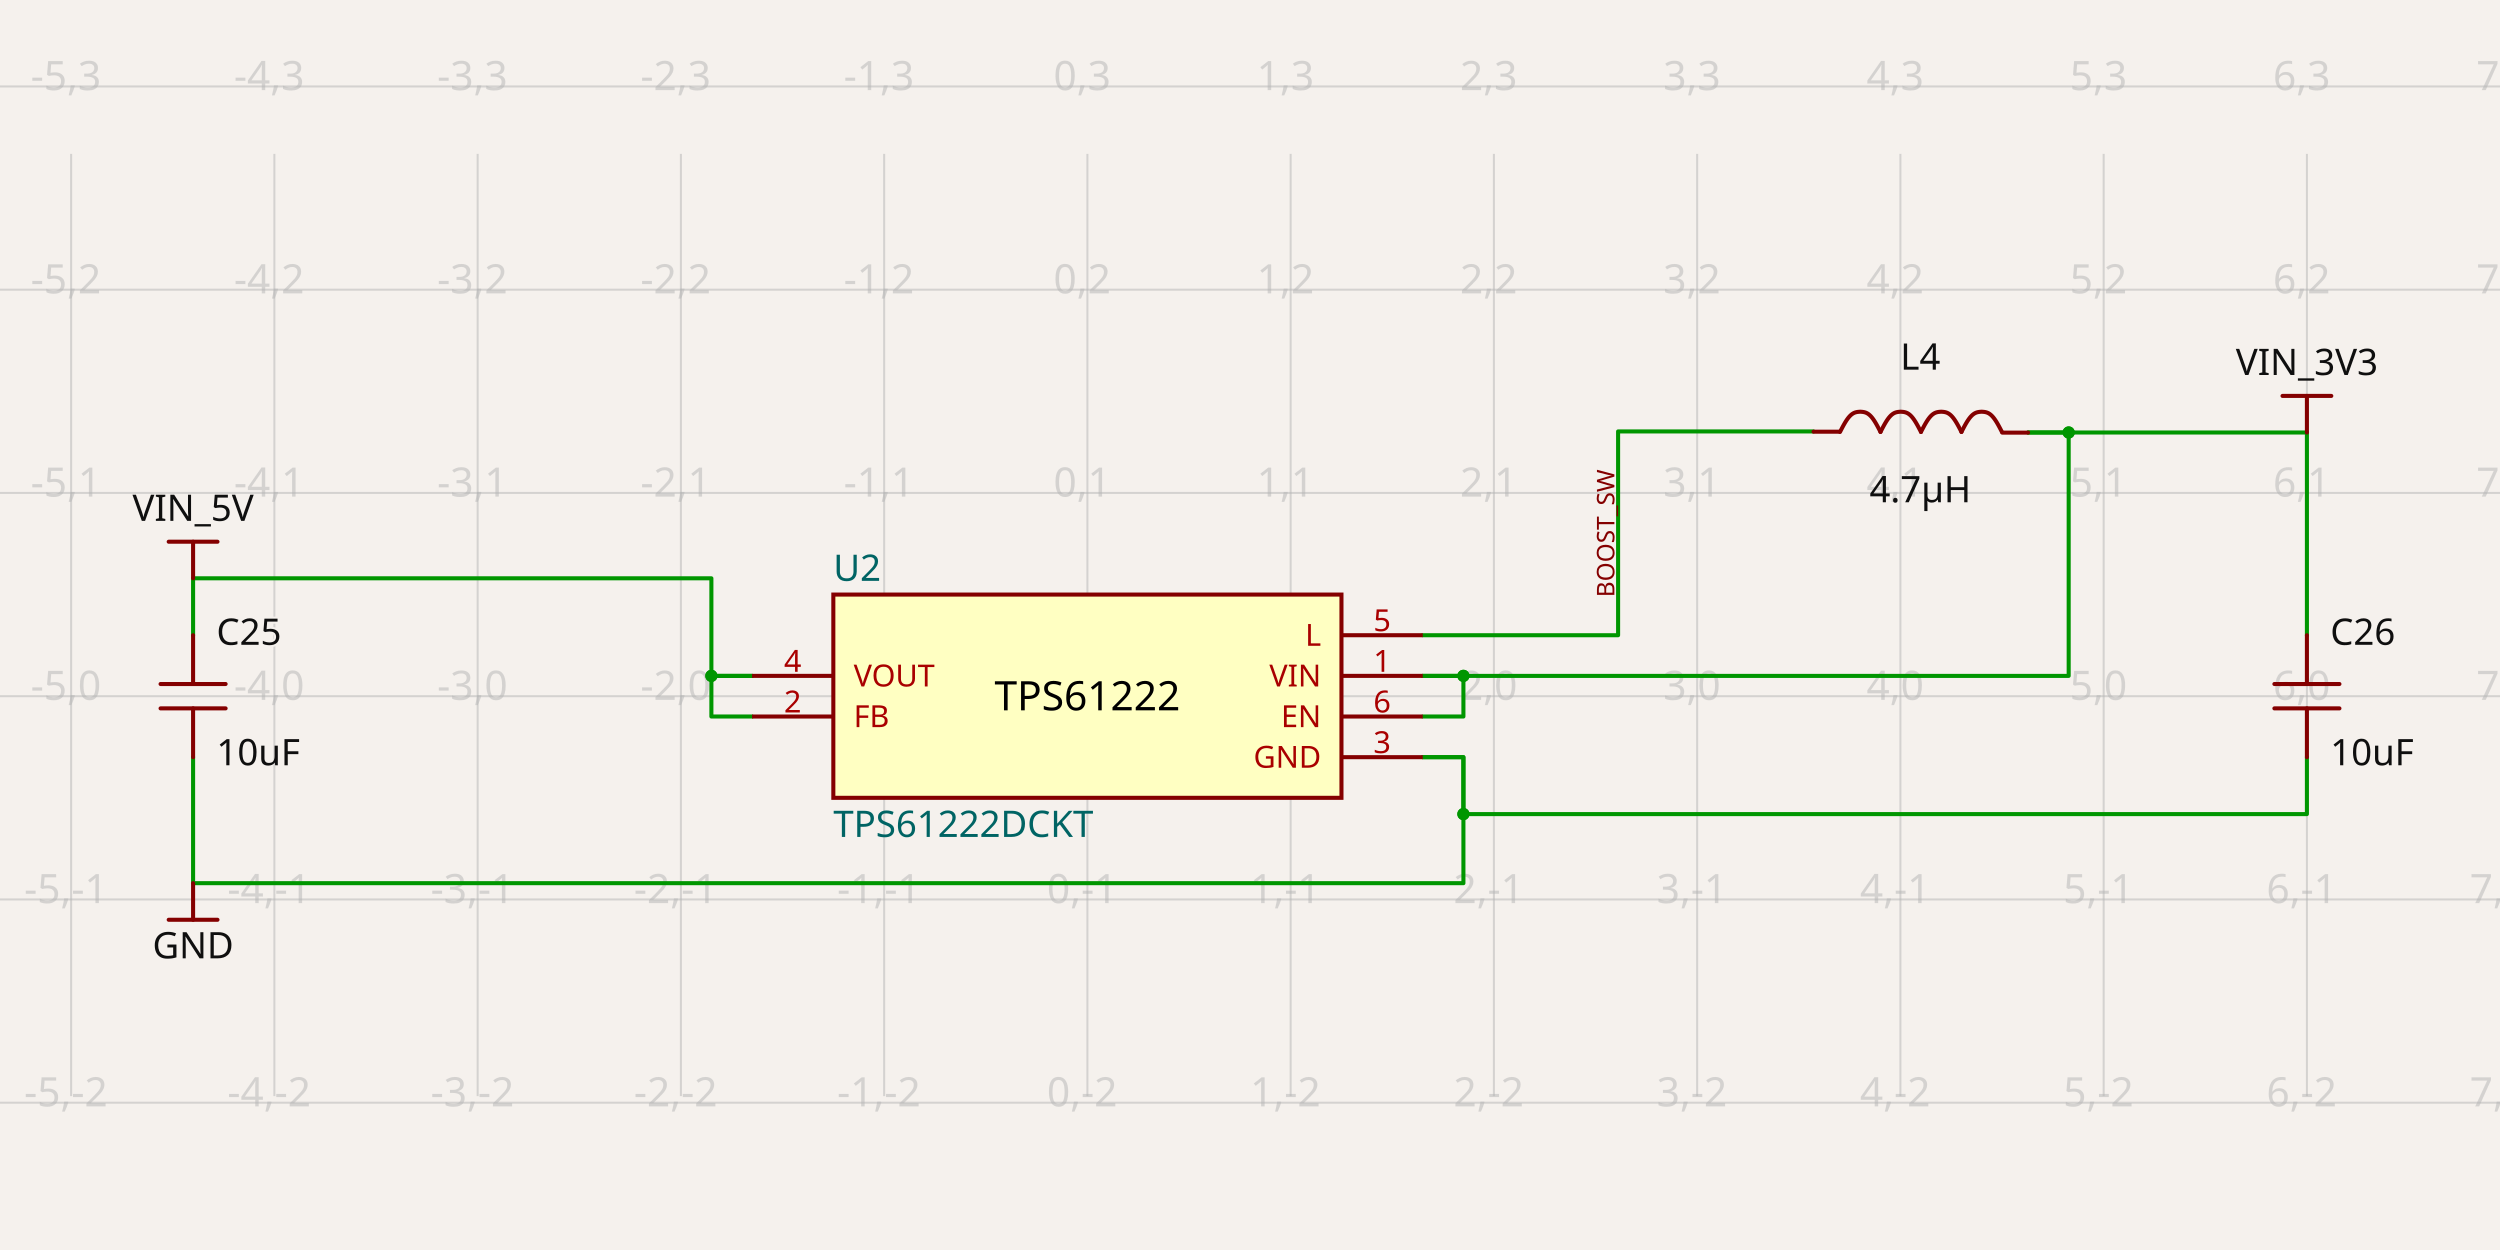
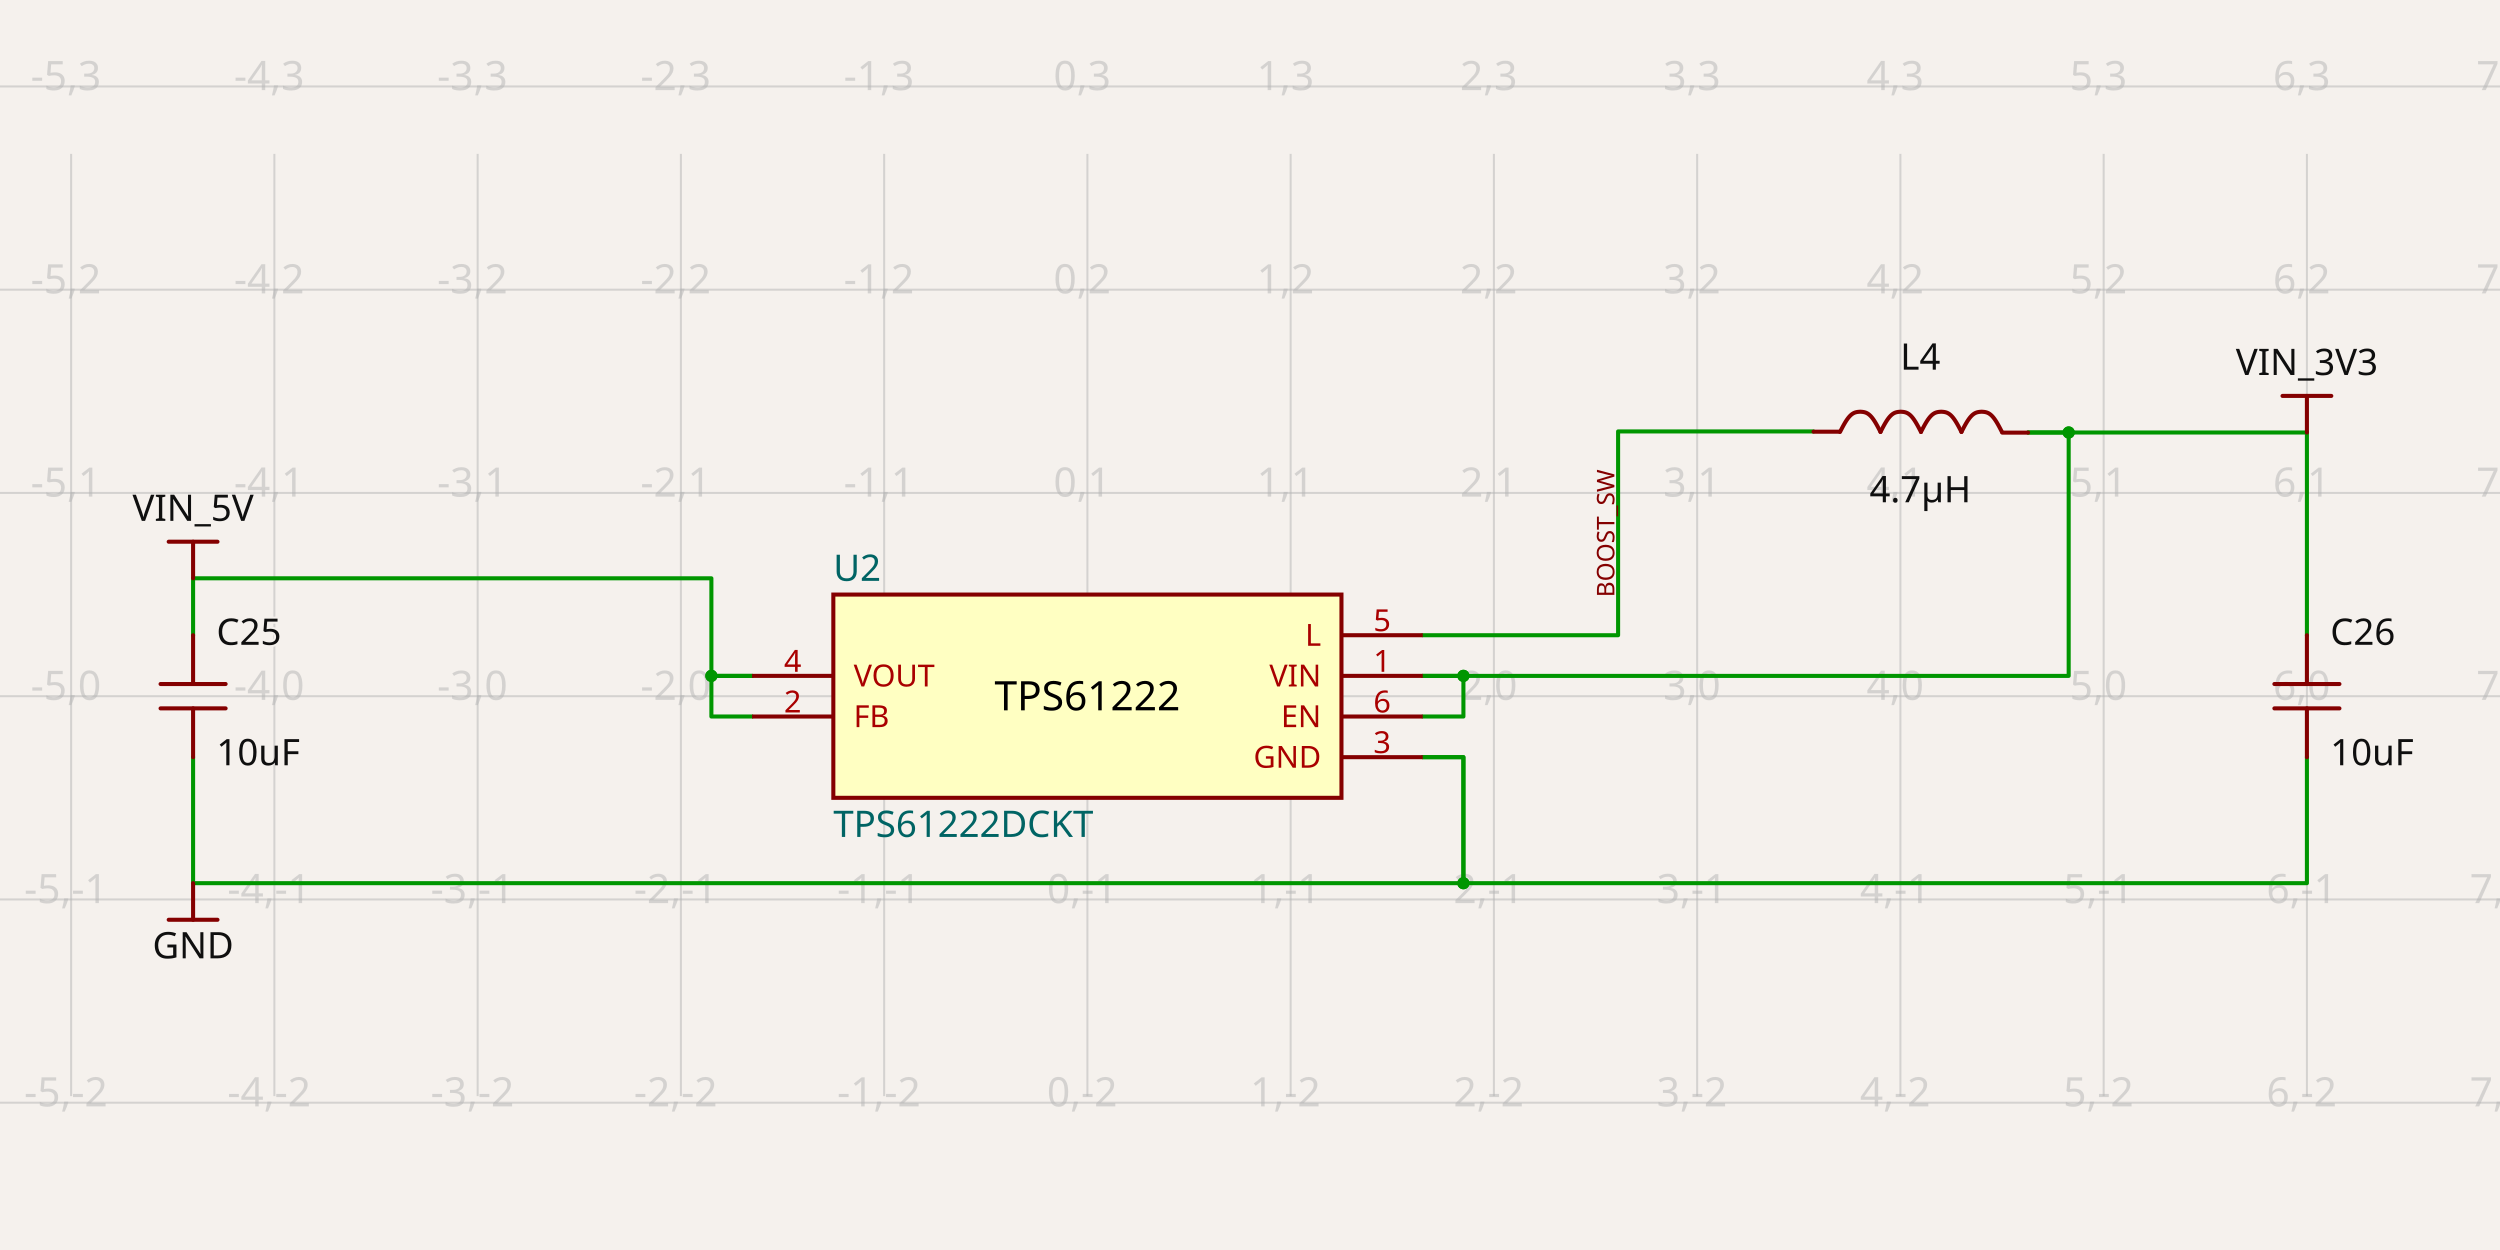
- <svg xmlns="http://www.w3.org/2000/svg" class="tscircuit-schematic" width="1200" height="600" style="background-color: rgb(245, 241, 237)" data-real-to-screen-transform="matrix(97.5609756098,0,0,-97.5609756098,521.9512195122,334.1744121951)" data-software-used-string="@tscircuit/core@0.0.1741">
+ <svg xmlns="http://www.w3.org/2000/svg" class="tscircuit-schematic" width="1200" height="600" style="background-color: rgb(245, 241, 237)" data-real-to-screen-transform="matrix(97.5609756098,0,0,-97.5609756098,521.9512195122,334.1744121951)" data-software-used-string="@tscircuit/core@0.0.1769">
  <style>
              .boundary { fill: rgb(245, 241, 237); }
              .schematic-boundary { fill: none; stroke: #fff; }
              .component { fill: none; stroke: rgb(132, 0, 0); }
              .chip { fill: rgb(255, 255, 194); stroke: rgb(132, 0, 0); }
              .component-pin { fill: none; stroke: rgb(132, 0, 0); }
              .text { font-family: sans-serif; fill: rgb(0, 150, 0); }
              .pin-number { fill: rgb(169, 0, 0); }
              .port-label { fill: rgb(0, 100, 100); }
              .component-name { fill: rgb(0, 100, 100); }
              
            </style>
  <rect class="boundary" x="0" y="0" width="1200" height="600" />
  <g class="grid sch-grid">
    <line x1="-63.415" y1="526.148" x2="-63.415" y2="73.852" stroke="rgb(181, 181, 181)" stroke-width="0.976" stroke-opacity="0.5" />
    <line x1="34.146" y1="526.148" x2="34.146" y2="73.852" stroke="rgb(181, 181, 181)" stroke-width="0.976" stroke-opacity="0.5" />
    <line x1="131.707" y1="526.148" x2="131.707" y2="73.852" stroke="rgb(181, 181, 181)" stroke-width="0.976" stroke-opacity="0.5" />
    <line x1="229.268" y1="526.148" x2="229.268" y2="73.852" stroke="rgb(181, 181, 181)" stroke-width="0.976" stroke-opacity="0.5" />
    <line x1="326.829" y1="526.148" x2="326.829" y2="73.852" stroke="rgb(181, 181, 181)" stroke-width="0.976" stroke-opacity="0.5" />
    <line x1="424.39" y1="526.148" x2="424.39" y2="73.852" stroke="rgb(181, 181, 181)" stroke-width="0.976" stroke-opacity="0.5" />
    <line x1="521.951" y1="526.148" x2="521.951" y2="73.852" stroke="rgb(181, 181, 181)" stroke-width="0.976" stroke-opacity="0.5" />
    <line x1="619.512" y1="526.148" x2="619.512" y2="73.852" stroke="rgb(181, 181, 181)" stroke-width="0.976" stroke-opacity="0.5" />
    <line x1="717.073" y1="526.148" x2="717.073" y2="73.852" stroke="rgb(181, 181, 181)" stroke-width="0.976" stroke-opacity="0.5" />
    <line x1="814.634" y1="526.148" x2="814.634" y2="73.852" stroke="rgb(181, 181, 181)" stroke-width="0.976" stroke-opacity="0.5" />
    <line x1="912.195" y1="526.148" x2="912.195" y2="73.852" stroke="rgb(181, 181, 181)" stroke-width="0.976" stroke-opacity="0.5" />
    <line x1="1009.756" y1="526.148" x2="1009.756" y2="73.852" stroke="rgb(181, 181, 181)" stroke-width="0.976" stroke-opacity="0.5" />
    <line x1="1107.317" y1="526.148" x2="1107.317" y2="73.852" stroke="rgb(181, 181, 181)" stroke-width="0.976" stroke-opacity="0.5" />
    <line x1="1204.878" y1="526.148" x2="1204.878" y2="73.852" stroke="rgb(181, 181, 181)" stroke-width="0.976" stroke-opacity="0.5" />
    <line x1="-2.2998847271082923e-10" y1="529.296" x2="1200" y2="529.296" stroke="rgb(181, 181, 181)" stroke-width="0.976" stroke-opacity="0.5" />
    <line x1="-2.2998847271082923e-10" y1="431.735" x2="1200" y2="431.735" stroke="rgb(181, 181, 181)" stroke-width="0.976" stroke-opacity="0.5" />
    <line x1="-2.2998847271082923e-10" y1="334.174" x2="1200" y2="334.174" stroke="rgb(181, 181, 181)" stroke-width="0.976" stroke-opacity="0.5" />
    <line x1="-2.2998847271082923e-10" y1="236.613" x2="1200" y2="236.613" stroke="rgb(181, 181, 181)" stroke-width="0.976" stroke-opacity="0.5" />
    <line x1="-2.2998847271082923e-10" y1="139.052" x2="1200" y2="139.052" stroke="rgb(181, 181, 181)" stroke-width="0.976" stroke-opacity="0.5" />
    <line x1="-2.2998847271082923e-10" y1="41.491" x2="1200" y2="41.491" stroke="rgb(181, 181, 181)" stroke-width="0.976" stroke-opacity="0.5" />
    <text x="-65.915" y="524.296" fill="rgb(181, 181, 181)" font-size="19.512" fill-opacity="0.5" text-anchor="middle" dominant-baseline="middle" font-family="sans-serif">-6,-2</text>
    <text x="-65.915" y="426.735" fill="rgb(181, 181, 181)" font-size="19.512" fill-opacity="0.5" text-anchor="middle" dominant-baseline="middle" font-family="sans-serif">-6,-1</text>
    <text x="-65.915" y="329.174" fill="rgb(181, 181, 181)" font-size="19.512" fill-opacity="0.5" text-anchor="middle" dominant-baseline="middle" font-family="sans-serif">-6,0</text>
    <text x="-65.915" y="231.613" fill="rgb(181, 181, 181)" font-size="19.512" fill-opacity="0.5" text-anchor="middle" dominant-baseline="middle" font-family="sans-serif">-6,1</text>
    <text x="-65.915" y="134.052" fill="rgb(181, 181, 181)" font-size="19.512" fill-opacity="0.5" text-anchor="middle" dominant-baseline="middle" font-family="sans-serif">-6,2</text>
    <text x="-65.915" y="36.491" fill="rgb(181, 181, 181)" font-size="19.512" fill-opacity="0.5" text-anchor="middle" dominant-baseline="middle" font-family="sans-serif">-6,3</text>
    <text x="31.646" y="524.296" fill="rgb(181, 181, 181)" font-size="19.512" fill-opacity="0.5" text-anchor="middle" dominant-baseline="middle" font-family="sans-serif">-5,-2</text>
    <text x="31.646" y="426.735" fill="rgb(181, 181, 181)" font-size="19.512" fill-opacity="0.5" text-anchor="middle" dominant-baseline="middle" font-family="sans-serif">-5,-1</text>
    <text x="31.646" y="329.174" fill="rgb(181, 181, 181)" font-size="19.512" fill-opacity="0.5" text-anchor="middle" dominant-baseline="middle" font-family="sans-serif">-5,0</text>
    <text x="31.646" y="231.613" fill="rgb(181, 181, 181)" font-size="19.512" fill-opacity="0.5" text-anchor="middle" dominant-baseline="middle" font-family="sans-serif">-5,1</text>
    <text x="31.646" y="134.052" fill="rgb(181, 181, 181)" font-size="19.512" fill-opacity="0.5" text-anchor="middle" dominant-baseline="middle" font-family="sans-serif">-5,2</text>
    <text x="31.646" y="36.491" fill="rgb(181, 181, 181)" font-size="19.512" fill-opacity="0.5" text-anchor="middle" dominant-baseline="middle" font-family="sans-serif">-5,3</text>
    <text x="129.207" y="524.296" fill="rgb(181, 181, 181)" font-size="19.512" fill-opacity="0.5" text-anchor="middle" dominant-baseline="middle" font-family="sans-serif">-4,-2</text>
    <text x="129.207" y="426.735" fill="rgb(181, 181, 181)" font-size="19.512" fill-opacity="0.5" text-anchor="middle" dominant-baseline="middle" font-family="sans-serif">-4,-1</text>
    <text x="129.207" y="329.174" fill="rgb(181, 181, 181)" font-size="19.512" fill-opacity="0.5" text-anchor="middle" dominant-baseline="middle" font-family="sans-serif">-4,0</text>
    <text x="129.207" y="231.613" fill="rgb(181, 181, 181)" font-size="19.512" fill-opacity="0.5" text-anchor="middle" dominant-baseline="middle" font-family="sans-serif">-4,1</text>
    <text x="129.207" y="134.052" fill="rgb(181, 181, 181)" font-size="19.512" fill-opacity="0.5" text-anchor="middle" dominant-baseline="middle" font-family="sans-serif">-4,2</text>
    <text x="129.207" y="36.491" fill="rgb(181, 181, 181)" font-size="19.512" fill-opacity="0.5" text-anchor="middle" dominant-baseline="middle" font-family="sans-serif">-4,3</text>
    <text x="226.768" y="524.296" fill="rgb(181, 181, 181)" font-size="19.512" fill-opacity="0.5" text-anchor="middle" dominant-baseline="middle" font-family="sans-serif">-3,-2</text>
    <text x="226.768" y="426.735" fill="rgb(181, 181, 181)" font-size="19.512" fill-opacity="0.5" text-anchor="middle" dominant-baseline="middle" font-family="sans-serif">-3,-1</text>
    <text x="226.768" y="329.174" fill="rgb(181, 181, 181)" font-size="19.512" fill-opacity="0.5" text-anchor="middle" dominant-baseline="middle" font-family="sans-serif">-3,0</text>
    <text x="226.768" y="231.613" fill="rgb(181, 181, 181)" font-size="19.512" fill-opacity="0.5" text-anchor="middle" dominant-baseline="middle" font-family="sans-serif">-3,1</text>
    <text x="226.768" y="134.052" fill="rgb(181, 181, 181)" font-size="19.512" fill-opacity="0.5" text-anchor="middle" dominant-baseline="middle" font-family="sans-serif">-3,2</text>
    <text x="226.768" y="36.491" fill="rgb(181, 181, 181)" font-size="19.512" fill-opacity="0.5" text-anchor="middle" dominant-baseline="middle" font-family="sans-serif">-3,3</text>
    <text x="324.329" y="524.296" fill="rgb(181, 181, 181)" font-size="19.512" fill-opacity="0.5" text-anchor="middle" dominant-baseline="middle" font-family="sans-serif">-2,-2</text>
    <text x="324.329" y="426.735" fill="rgb(181, 181, 181)" font-size="19.512" fill-opacity="0.5" text-anchor="middle" dominant-baseline="middle" font-family="sans-serif">-2,-1</text>
    <text x="324.329" y="329.174" fill="rgb(181, 181, 181)" font-size="19.512" fill-opacity="0.5" text-anchor="middle" dominant-baseline="middle" font-family="sans-serif">-2,0</text>
    <text x="324.329" y="231.613" fill="rgb(181, 181, 181)" font-size="19.512" fill-opacity="0.5" text-anchor="middle" dominant-baseline="middle" font-family="sans-serif">-2,1</text>
    <text x="324.329" y="134.052" fill="rgb(181, 181, 181)" font-size="19.512" fill-opacity="0.5" text-anchor="middle" dominant-baseline="middle" font-family="sans-serif">-2,2</text>
    <text x="324.329" y="36.491" fill="rgb(181, 181, 181)" font-size="19.512" fill-opacity="0.5" text-anchor="middle" dominant-baseline="middle" font-family="sans-serif">-2,3</text>
    <text x="421.89" y="524.296" fill="rgb(181, 181, 181)" font-size="19.512" fill-opacity="0.5" text-anchor="middle" dominant-baseline="middle" font-family="sans-serif">-1,-2</text>
    <text x="421.89" y="426.735" fill="rgb(181, 181, 181)" font-size="19.512" fill-opacity="0.5" text-anchor="middle" dominant-baseline="middle" font-family="sans-serif">-1,-1</text>
    <text x="421.89" y="329.174" fill="rgb(181, 181, 181)" font-size="19.512" fill-opacity="0.5" text-anchor="middle" dominant-baseline="middle" font-family="sans-serif">-1,0</text>
    <text x="421.89" y="231.613" fill="rgb(181, 181, 181)" font-size="19.512" fill-opacity="0.5" text-anchor="middle" dominant-baseline="middle" font-family="sans-serif">-1,1</text>
    <text x="421.89" y="134.052" fill="rgb(181, 181, 181)" font-size="19.512" fill-opacity="0.5" text-anchor="middle" dominant-baseline="middle" font-family="sans-serif">-1,2</text>
    <text x="421.89" y="36.491" fill="rgb(181, 181, 181)" font-size="19.512" fill-opacity="0.5" text-anchor="middle" dominant-baseline="middle" font-family="sans-serif">-1,3</text>
    <text x="519.451" y="524.296" fill="rgb(181, 181, 181)" font-size="19.512" fill-opacity="0.5" text-anchor="middle" dominant-baseline="middle" font-family="sans-serif">0,-2</text>
    <text x="519.451" y="426.735" fill="rgb(181, 181, 181)" font-size="19.512" fill-opacity="0.5" text-anchor="middle" dominant-baseline="middle" font-family="sans-serif">0,-1</text>
    <text x="519.451" y="329.174" fill="rgb(181, 181, 181)" font-size="19.512" fill-opacity="0.5" text-anchor="middle" dominant-baseline="middle" font-family="sans-serif">0,0</text>
    <text x="519.451" y="231.613" fill="rgb(181, 181, 181)" font-size="19.512" fill-opacity="0.5" text-anchor="middle" dominant-baseline="middle" font-family="sans-serif">0,1</text>
    <text x="519.451" y="134.052" fill="rgb(181, 181, 181)" font-size="19.512" fill-opacity="0.5" text-anchor="middle" dominant-baseline="middle" font-family="sans-serif">0,2</text>
    <text x="519.451" y="36.491" fill="rgb(181, 181, 181)" font-size="19.512" fill-opacity="0.5" text-anchor="middle" dominant-baseline="middle" font-family="sans-serif">0,3</text>
    <text x="617.012" y="524.296" fill="rgb(181, 181, 181)" font-size="19.512" fill-opacity="0.5" text-anchor="middle" dominant-baseline="middle" font-family="sans-serif">1,-2</text>
    <text x="617.012" y="426.735" fill="rgb(181, 181, 181)" font-size="19.512" fill-opacity="0.5" text-anchor="middle" dominant-baseline="middle" font-family="sans-serif">1,-1</text>
    <text x="617.012" y="329.174" fill="rgb(181, 181, 181)" font-size="19.512" fill-opacity="0.5" text-anchor="middle" dominant-baseline="middle" font-family="sans-serif">1,0</text>
    <text x="617.012" y="231.613" fill="rgb(181, 181, 181)" font-size="19.512" fill-opacity="0.5" text-anchor="middle" dominant-baseline="middle" font-family="sans-serif">1,1</text>
    <text x="617.012" y="134.052" fill="rgb(181, 181, 181)" font-size="19.512" fill-opacity="0.5" text-anchor="middle" dominant-baseline="middle" font-family="sans-serif">1,2</text>
    <text x="617.012" y="36.491" fill="rgb(181, 181, 181)" font-size="19.512" fill-opacity="0.5" text-anchor="middle" dominant-baseline="middle" font-family="sans-serif">1,3</text>
    <text x="714.573" y="524.296" fill="rgb(181, 181, 181)" font-size="19.512" fill-opacity="0.5" text-anchor="middle" dominant-baseline="middle" font-family="sans-serif">2,-2</text>
    <text x="714.573" y="426.735" fill="rgb(181, 181, 181)" font-size="19.512" fill-opacity="0.5" text-anchor="middle" dominant-baseline="middle" font-family="sans-serif">2,-1</text>
    <text x="714.573" y="329.174" fill="rgb(181, 181, 181)" font-size="19.512" fill-opacity="0.5" text-anchor="middle" dominant-baseline="middle" font-family="sans-serif">2,0</text>
    <text x="714.573" y="231.613" fill="rgb(181, 181, 181)" font-size="19.512" fill-opacity="0.5" text-anchor="middle" dominant-baseline="middle" font-family="sans-serif">2,1</text>
    <text x="714.573" y="134.052" fill="rgb(181, 181, 181)" font-size="19.512" fill-opacity="0.5" text-anchor="middle" dominant-baseline="middle" font-family="sans-serif">2,2</text>
    <text x="714.573" y="36.491" fill="rgb(181, 181, 181)" font-size="19.512" fill-opacity="0.5" text-anchor="middle" dominant-baseline="middle" font-family="sans-serif">2,3</text>
    <text x="812.134" y="524.296" fill="rgb(181, 181, 181)" font-size="19.512" fill-opacity="0.5" text-anchor="middle" dominant-baseline="middle" font-family="sans-serif">3,-2</text>
    <text x="812.134" y="426.735" fill="rgb(181, 181, 181)" font-size="19.512" fill-opacity="0.5" text-anchor="middle" dominant-baseline="middle" font-family="sans-serif">3,-1</text>
    <text x="812.134" y="329.174" fill="rgb(181, 181, 181)" font-size="19.512" fill-opacity="0.5" text-anchor="middle" dominant-baseline="middle" font-family="sans-serif">3,0</text>
    <text x="812.134" y="231.613" fill="rgb(181, 181, 181)" font-size="19.512" fill-opacity="0.5" text-anchor="middle" dominant-baseline="middle" font-family="sans-serif">3,1</text>
    <text x="812.134" y="134.052" fill="rgb(181, 181, 181)" font-size="19.512" fill-opacity="0.5" text-anchor="middle" dominant-baseline="middle" font-family="sans-serif">3,2</text>
    <text x="812.134" y="36.491" fill="rgb(181, 181, 181)" font-size="19.512" fill-opacity="0.5" text-anchor="middle" dominant-baseline="middle" font-family="sans-serif">3,3</text>
    <text x="909.695" y="524.296" fill="rgb(181, 181, 181)" font-size="19.512" fill-opacity="0.5" text-anchor="middle" dominant-baseline="middle" font-family="sans-serif">4,-2</text>
    <text x="909.695" y="426.735" fill="rgb(181, 181, 181)" font-size="19.512" fill-opacity="0.5" text-anchor="middle" dominant-baseline="middle" font-family="sans-serif">4,-1</text>
    <text x="909.695" y="329.174" fill="rgb(181, 181, 181)" font-size="19.512" fill-opacity="0.5" text-anchor="middle" dominant-baseline="middle" font-family="sans-serif">4,0</text>
    <text x="909.695" y="231.613" fill="rgb(181, 181, 181)" font-size="19.512" fill-opacity="0.5" text-anchor="middle" dominant-baseline="middle" font-family="sans-serif">4,1</text>
    <text x="909.695" y="134.052" fill="rgb(181, 181, 181)" font-size="19.512" fill-opacity="0.5" text-anchor="middle" dominant-baseline="middle" font-family="sans-serif">4,2</text>
    <text x="909.695" y="36.491" fill="rgb(181, 181, 181)" font-size="19.512" fill-opacity="0.5" text-anchor="middle" dominant-baseline="middle" font-family="sans-serif">4,3</text>
    <text x="1007.256" y="524.296" fill="rgb(181, 181, 181)" font-size="19.512" fill-opacity="0.5" text-anchor="middle" dominant-baseline="middle" font-family="sans-serif">5,-2</text>
    <text x="1007.256" y="426.735" fill="rgb(181, 181, 181)" font-size="19.512" fill-opacity="0.5" text-anchor="middle" dominant-baseline="middle" font-family="sans-serif">5,-1</text>
    <text x="1007.256" y="329.174" fill="rgb(181, 181, 181)" font-size="19.512" fill-opacity="0.5" text-anchor="middle" dominant-baseline="middle" font-family="sans-serif">5,0</text>
    <text x="1007.256" y="231.613" fill="rgb(181, 181, 181)" font-size="19.512" fill-opacity="0.5" text-anchor="middle" dominant-baseline="middle" font-family="sans-serif">5,1</text>
    <text x="1007.256" y="134.052" fill="rgb(181, 181, 181)" font-size="19.512" fill-opacity="0.5" text-anchor="middle" dominant-baseline="middle" font-family="sans-serif">5,2</text>
    <text x="1007.256" y="36.491" fill="rgb(181, 181, 181)" font-size="19.512" fill-opacity="0.5" text-anchor="middle" dominant-baseline="middle" font-family="sans-serif">5,3</text>
    <text x="1104.817" y="524.296" fill="rgb(181, 181, 181)" font-size="19.512" fill-opacity="0.5" text-anchor="middle" dominant-baseline="middle" font-family="sans-serif">6,-2</text>
    <text x="1104.817" y="426.735" fill="rgb(181, 181, 181)" font-size="19.512" fill-opacity="0.5" text-anchor="middle" dominant-baseline="middle" font-family="sans-serif">6,-1</text>
    <text x="1104.817" y="329.174" fill="rgb(181, 181, 181)" font-size="19.512" fill-opacity="0.5" text-anchor="middle" dominant-baseline="middle" font-family="sans-serif">6,0</text>
    <text x="1104.817" y="231.613" fill="rgb(181, 181, 181)" font-size="19.512" fill-opacity="0.5" text-anchor="middle" dominant-baseline="middle" font-family="sans-serif">6,1</text>
    <text x="1104.817" y="134.052" fill="rgb(181, 181, 181)" font-size="19.512" fill-opacity="0.5" text-anchor="middle" dominant-baseline="middle" font-family="sans-serif">6,2</text>
    <text x="1104.817" y="36.491" fill="rgb(181, 181, 181)" font-size="19.512" fill-opacity="0.5" text-anchor="middle" dominant-baseline="middle" font-family="sans-serif">6,3</text>
    <text x="1202.378" y="524.296" fill="rgb(181, 181, 181)" font-size="19.512" fill-opacity="0.5" text-anchor="middle" dominant-baseline="middle" font-family="sans-serif">7,-2</text>
    <text x="1202.378" y="426.735" fill="rgb(181, 181, 181)" font-size="19.512" fill-opacity="0.5" text-anchor="middle" dominant-baseline="middle" font-family="sans-serif">7,-1</text>
    <text x="1202.378" y="329.174" fill="rgb(181, 181, 181)" font-size="19.512" fill-opacity="0.5" text-anchor="middle" dominant-baseline="middle" font-family="sans-serif">7,0</text>
    <text x="1202.378" y="231.613" fill="rgb(181, 181, 181)" font-size="19.512" fill-opacity="0.5" text-anchor="middle" dominant-baseline="middle" font-family="sans-serif">7,1</text>
    <text x="1202.378" y="134.052" fill="rgb(181, 181, 181)" font-size="19.512" fill-opacity="0.5" text-anchor="middle" dominant-baseline="middle" font-family="sans-serif">7,2</text>
    <text x="1202.378" y="36.491" fill="rgb(181, 181, 181)" font-size="19.512" fill-opacity="0.5" text-anchor="middle" dominant-baseline="middle" font-family="sans-serif">7,3</text>
  </g>
  <g class="trace sch-trace" data-layer="base" data-circuit-json-type="schematic_trace" data-schematic-trace-id="schematic_trace_0" data-subcircuit-connectivity-map-key="unnamedsubcircuitsubcircuit_source_group_0_connectivity_net0">
    <path d="M 682.927 343.931 L 702.439 343.931 L 702.439 324.418 L 682.927 324.418" class="trace-invisible-hover-outline sch-trace-hitbox" stroke="rgb(0, 150, 0)" fill="none" stroke-width="15.61px" stroke-linecap="round" opacity="0" stroke-linejoin="round" />
    <path class="sch-trace-path" d="M 682.927 343.931 L 702.439 343.931 L 702.439 324.418 L 682.927 324.418" stroke="rgb(0, 150, 0)" fill="none" stroke-width="1.951px" stroke-linecap="round" stroke-linejoin="round" />
  </g>
  <g class="trace sch-trace" data-layer="base" data-circuit-json-type="schematic_trace" data-schematic-trace-id="schematic_trace_1" data-subcircuit-connectivity-map-key="unnamedsubcircuitsubcircuit_source_group_0_connectivity_net0">
    <path d="M 973.455 207.601 L 992.967 207.601 L 992.967 324.418 L 682.927 324.418" class="trace-invisible-hover-outline sch-trace-hitbox" stroke="rgb(0, 150, 0)" fill="none" stroke-width="15.61px" stroke-linecap="round" opacity="0" stroke-linejoin="round" />
    <path class="sch-trace-path" d="M 973.455 207.601 L 992.967 207.601 L 992.967 324.418 L 682.927 324.418" stroke="rgb(0, 150, 0)" fill="none" stroke-width="1.951px" stroke-linecap="round" stroke-linejoin="round" />
  </g>
  <g class="trace sch-trace" data-layer="base" data-circuit-json-type="schematic_trace" data-schematic-trace-id="schematic_trace_2" data-subcircuit-connectivity-map-key="unnamedsubcircuitsubcircuit_source_group_0_connectivity_net0">
    <path d="M 1107.317 304.906 L 1107.317 297.101 L 1107.317 207.601 L 973.455 207.601" class="trace-invisible-hover-outline sch-trace-hitbox" stroke="rgb(0, 150, 0)" fill="none" stroke-width="15.61px" stroke-linecap="round" opacity="0" stroke-linejoin="round" />
    <path class="sch-trace-path" d="M 1107.317 304.906 L 1107.317 297.101 L 1107.317 207.601 L 973.455 207.601" stroke="rgb(0, 150, 0)" fill="none" stroke-width="1.951px" stroke-linecap="round" stroke-linejoin="round" />
  </g>
  <g class="trace sch-trace" data-layer="base" data-circuit-json-type="schematic_trace" data-schematic-trace-id="schematic_trace_3" data-subcircuit-connectivity-map-key="unnamedsubcircuitsubcircuit_source_group_0_connectivity_net1">
    <path d="M 360.976 324.418 L 341.463 324.418 L 341.463 343.931 L 360.976 343.931" class="trace-invisible-hover-outline sch-trace-hitbox" stroke="rgb(0, 150, 0)" fill="none" stroke-width="15.61px" stroke-linecap="round" opacity="0" stroke-linejoin="round" />
    <path class="sch-trace-path" d="M 360.976 324.418 L 341.463 324.418 L 341.463 343.931 L 360.976 343.931" stroke="rgb(0, 150, 0)" fill="none" stroke-width="1.951px" stroke-linecap="round" stroke-linejoin="round" />
  </g>
  <g class="trace sch-trace" data-layer="base" data-circuit-json-type="schematic_trace" data-schematic-trace-id="schematic_trace_4" data-subcircuit-connectivity-map-key="unnamedsubcircuitsubcircuit_source_group_0_connectivity_net1">
    <path d="M 92.683 304.906 L 92.683 297.101 L 92.683 277.589 L 341.463 277.589 L 341.463 324.418 L 360.976 324.418" class="trace-invisible-hover-outline sch-trace-hitbox" stroke="rgb(0, 150, 0)" fill="none" stroke-width="15.61px" stroke-linecap="round" opacity="0" stroke-linejoin="round" />
    <path class="sch-trace-path" d="M 92.683 304.906 L 92.683 297.101 L 92.683 277.589 L 341.463 277.589 L 341.463 324.418 L 360.976 324.418" stroke="rgb(0, 150, 0)" fill="none" stroke-width="1.951px" stroke-linecap="round" stroke-linejoin="round" />
  </g>
  <g class="trace sch-trace" data-layer="base" data-circuit-json-type="schematic_trace" data-schematic-trace-id="schematic_trace_5" data-subcircuit-connectivity-map-key="unnamedsubcircuitsubcircuit_source_group_0_connectivity_net2">
-     <path d="M 682.927 363.443 L 702.439 363.443 L 702.439 390.76 L 1107.317 390.76 L 1107.317 371.248 L 1107.317 363.443" class="trace-invisible-hover-outline sch-trace-hitbox" stroke="rgb(0, 150, 0)" fill="none" stroke-width="15.61px" stroke-linecap="round" opacity="0" stroke-linejoin="round" />
-     <path class="sch-trace-path" d="M 682.927 363.443 L 702.439 363.443 L 702.439 390.76 L 1107.317 390.76 L 1107.317 371.248 L 1107.317 363.443" stroke="rgb(0, 150, 0)" fill="none" stroke-width="1.951px" stroke-linecap="round" stroke-linejoin="round" />
+     <path d="M 682.927 363.443 L 702.439 363.443 L 702.439 423.931 L 1107.317 423.931 L 1107.317 371.248 L 1107.317 363.443" class="trace-invisible-hover-outline sch-trace-hitbox" stroke="rgb(0, 150, 0)" fill="none" stroke-width="15.61px" stroke-linecap="round" opacity="0" stroke-linejoin="round" />
+     <path class="sch-trace-path" d="M 682.927 363.443 L 702.439 363.443 L 702.439 423.931 L 1107.317 423.931 L 1107.317 371.248 L 1107.317 363.443" stroke="rgb(0, 150, 0)" fill="none" stroke-width="1.951px" stroke-linecap="round" stroke-linejoin="round" />
  </g>
  <g class="trace sch-trace" data-layer="base" data-circuit-json-type="schematic_trace" data-schematic-trace-id="schematic_trace_6" data-subcircuit-connectivity-map-key="unnamedsubcircuitsubcircuit_source_group_0_connectivity_net2">
    <path d="M 92.683 363.443 L 92.683 371.248 L 92.683 423.931 L 702.439 423.931 L 702.439 363.443 L 682.927 363.443" class="trace-invisible-hover-outline sch-trace-hitbox" stroke="rgb(0, 150, 0)" fill="none" stroke-width="15.61px" stroke-linecap="round" opacity="0" stroke-linejoin="round" />
    <path class="sch-trace-path" d="M 92.683 363.443 L 92.683 371.248 L 92.683 423.931 L 702.439 423.931 L 702.439 363.443 L 682.927 363.443" stroke="rgb(0, 150, 0)" fill="none" stroke-width="1.951px" stroke-linecap="round" stroke-linejoin="round" />
  </g>
  <g class="trace sch-trace" data-layer="base" data-circuit-json-type="schematic_trace" data-schematic-trace-id="schematic_trace_7" data-subcircuit-connectivity-map-key="unnamedsubcircuitsubcircuit_source_group_0_connectivity_net3">
    <path d="M 682.927 304.906 L 776.687 304.906 L 776.687 207.089 L 870.448 207.089" class="trace-invisible-hover-outline sch-trace-hitbox" stroke="rgb(0, 150, 0)" fill="none" stroke-width="15.61px" stroke-linecap="round" opacity="0" stroke-linejoin="round" />
    <path class="sch-trace-path" d="M 682.927 304.906 L 776.687 304.906 L 776.687 207.089 L 870.448 207.089" stroke="rgb(0, 150, 0)" fill="none" stroke-width="1.951px" stroke-linecap="round" stroke-linejoin="round" />
  </g>
  <g class="trace-overlays sch-trace-overlays" data-layer="overlay" data-circuit-json-type="schematic_trace" data-schematic-trace-id="schematic_trace_0" data-subcircuit-connectivity-map-key="unnamedsubcircuitsubcircuit_source_group_0_connectivity_net0">
    <circle cx="702.439" cy="324.418" r="2.927" class="trace-junction sch-trace-junction" fill="rgb(0, 150, 0)" />
  </g>
  <g class="trace-overlays sch-trace-overlays" data-layer="overlay" data-circuit-json-type="schematic_trace" data-schematic-trace-id="schematic_trace_1" data-subcircuit-connectivity-map-key="unnamedsubcircuitsubcircuit_source_group_0_connectivity_net0">
    <circle cx="702.439" cy="324.418" r="2.927" class="trace-junction sch-trace-junction" fill="rgb(0, 150, 0)" />
    <circle cx="992.967" cy="207.601" r="2.927" class="trace-junction sch-trace-junction" fill="rgb(0, 150, 0)" />
  </g>
  <g class="trace-overlays sch-trace-overlays" data-layer="overlay" data-circuit-json-type="schematic_trace" data-schematic-trace-id="schematic_trace_2" data-subcircuit-connectivity-map-key="unnamedsubcircuitsubcircuit_source_group_0_connectivity_net0">
    <circle cx="992.967" cy="207.601" r="2.927" class="trace-junction sch-trace-junction" fill="rgb(0, 150, 0)" />
  </g>
  <g class="trace-overlays sch-trace-overlays" data-layer="overlay" data-circuit-json-type="schematic_trace" data-schematic-trace-id="schematic_trace_3" data-subcircuit-connectivity-map-key="unnamedsubcircuitsubcircuit_source_group_0_connectivity_net1">
    <circle cx="341.463" cy="324.418" r="2.927" class="trace-junction sch-trace-junction" fill="rgb(0, 150, 0)" />
  </g>
  <g class="trace-overlays sch-trace-overlays" data-layer="overlay" data-circuit-json-type="schematic_trace" data-schematic-trace-id="schematic_trace_4" data-subcircuit-connectivity-map-key="unnamedsubcircuitsubcircuit_source_group_0_connectivity_net1">
    <circle cx="341.463" cy="324.418" r="2.927" class="trace-junction sch-trace-junction" fill="rgb(0, 150, 0)" />
  </g>
  <g class="trace-overlays sch-trace-overlays" data-layer="overlay" data-circuit-json-type="schematic_trace" data-schematic-trace-id="schematic_trace_5" data-subcircuit-connectivity-map-key="unnamedsubcircuitsubcircuit_source_group_0_connectivity_net2">
-     <circle cx="702.439" cy="390.76" r="2.927" class="trace-junction sch-trace-junction" fill="rgb(0, 150, 0)" />
+     <circle cx="702.439" cy="423.931" r="2.927" class="trace-junction sch-trace-junction" fill="rgb(0, 150, 0)" />
  </g>
  <g class="trace-overlays sch-trace-overlays" data-layer="overlay" data-circuit-json-type="schematic_trace" data-schematic-trace-id="schematic_trace_6" data-subcircuit-connectivity-map-key="unnamedsubcircuitsubcircuit_source_group_0_connectivity_net2">
-     <circle cx="702.439" cy="390.76" r="2.927" class="trace-junction sch-trace-junction" fill="rgb(0, 150, 0)" />
+     <circle cx="702.439" cy="423.931" r="2.927" class="trace-junction sch-trace-junction" fill="rgb(0, 150, 0)" />
  </g>
  <g class="trace-overlays sch-trace-overlays" data-layer="overlay" data-circuit-json-type="schematic_trace" data-schematic-trace-id="schematic_trace_7" data-subcircuit-connectivity-map-key="unnamedsubcircuitsubcircuit_source_group_0_connectivity_net3" />
  <g class="sch-component" data-circuit-json-type="schematic_component" data-schematic-component-id="schematic_component_0">
    <rect class="component chip sch-component-body" x="400" y="285.394" width="243.902" height="97.561" stroke-width="1.951px" fill="rgb(255, 255, 194)" stroke="rgb(132, 0, 0)" />
    <rect class="component-overlay sch-component-overlay" x="400" y="285.394" width="243.902" height="97.561" fill="transparent" />
    <text class="sch-text" x="400" y="395.638" fill="#006464" text-anchor="start" dominant-baseline="middle" font-family="sans-serif" font-size="17.561px" transform="rotate(0, 400, 395.6378)">TPS61222DCKT</text>
    <text class="sch-text" x="400" y="272.711" fill="#006464" text-anchor="start" dominant-baseline="middle" font-family="sans-serif" font-size="17.561px" transform="rotate(0, 400, 272.711)">U2</text>
    <line class="component-pin sch-component-pin sch-port-line" x1="643.902" y1="324.418" x2="682.927" y2="324.418" stroke-width="1.951px" />
    <g class="sch-port" data-schematic-port-id="source_port_0">
      <rect x="680.976" y="322.467" width="3.902" height="3.902" opacity="0" />
    </g>
    <text class="pin-number sch-pin-number" x="663.415" y="322.467" style="font-family: sans-serif;" fill="rgb(169, 0, 0)" text-anchor="middle" dominant-baseline="auto" font-size="14.634px" transform="">1</text>
    <text class="pin-number sch-pin-label" x="634.146" y="324.418" style="font-family: sans-serif;" fill="rgb(169, 0, 0)" text-anchor="end" dominant-baseline="middle" font-size="14.634px" transform="">VIN</text>
    <line class="component-pin sch-component-pin sch-port-line" x1="400" y1="343.931" x2="360.976" y2="343.931" stroke-width="1.951px" />
    <g class="sch-port" data-schematic-port-id="source_port_1">
      <rect x="359.024" y="341.979" width="3.902" height="3.902" opacity="0" />
    </g>
    <text class="pin-number sch-pin-number" x="380.488" y="341.979" style="font-family: sans-serif;" fill="rgb(169, 0, 0)" text-anchor="middle" dominant-baseline="auto" font-size="14.634px" transform="">2</text>
    <text class="pin-number sch-pin-label" x="409.756" y="343.931" style="font-family: sans-serif;" fill="rgb(169, 0, 0)" text-anchor="start" dominant-baseline="middle" font-size="14.634px" transform="">FB</text>
    <line class="component-pin sch-component-pin sch-port-line" x1="643.902" y1="363.443" x2="682.927" y2="363.443" stroke-width="1.951px" />
    <g class="sch-port" data-schematic-port-id="source_port_2">
      <rect x="680.976" y="361.491" width="3.902" height="3.902" opacity="0" />
    </g>
    <text class="pin-number sch-pin-number" x="663.415" y="361.491" style="font-family: sans-serif;" fill="rgb(169, 0, 0)" text-anchor="middle" dominant-baseline="auto" font-size="14.634px" transform="">3</text>
    <text class="pin-number sch-pin-label" x="634.146" y="363.443" style="font-family: sans-serif;" fill="rgb(169, 0, 0)" text-anchor="end" dominant-baseline="middle" font-size="14.634px" transform="">GND</text>
    <line class="component-pin sch-component-pin sch-port-line" x1="400" y1="324.418" x2="360.976" y2="324.418" stroke-width="1.951px" />
    <g class="sch-port" data-schematic-port-id="source_port_3">
      <rect x="359.024" y="322.467" width="3.902" height="3.902" opacity="0" />
    </g>
    <text class="pin-number sch-pin-number" x="380.488" y="322.467" style="font-family: sans-serif;" fill="rgb(169, 0, 0)" text-anchor="middle" dominant-baseline="auto" font-size="14.634px" transform="">4</text>
    <text class="pin-number sch-pin-label" x="409.756" y="324.418" style="font-family: sans-serif;" fill="rgb(169, 0, 0)" text-anchor="start" dominant-baseline="middle" font-size="14.634px" transform="">VOUT</text>
    <line class="component-pin sch-component-pin sch-port-line" x1="643.902" y1="304.906" x2="682.927" y2="304.906" stroke-width="1.951px" />
    <g class="sch-port" data-schematic-port-id="source_port_4">
      <rect x="680.976" y="302.955" width="3.902" height="3.902" opacity="0" />
    </g>
    <text class="pin-number sch-pin-number" x="663.415" y="302.955" style="font-family: sans-serif;" fill="rgb(169, 0, 0)" text-anchor="middle" dominant-baseline="auto" font-size="14.634px" transform="">5</text>
    <text class="pin-number sch-pin-label" x="634.146" y="304.906" style="font-family: sans-serif;" fill="rgb(169, 0, 0)" text-anchor="end" dominant-baseline="middle" font-size="14.634px" transform="">L</text>
    <line class="component-pin sch-component-pin sch-port-line" x1="643.902" y1="343.931" x2="682.927" y2="343.931" stroke-width="1.951px" />
    <g class="sch-port" data-schematic-port-id="source_port_5">
      <rect x="680.976" y="341.979" width="3.902" height="3.902" opacity="0" />
    </g>
    <text class="pin-number sch-pin-number" x="663.415" y="341.979" style="font-family: sans-serif;" fill="rgb(169, 0, 0)" text-anchor="middle" dominant-baseline="auto" font-size="14.634px" transform="">6</text>
    <text class="pin-number sch-pin-label" x="634.146" y="343.931" style="font-family: sans-serif;" fill="rgb(169, 0, 0)" text-anchor="end" dominant-baseline="middle" font-size="14.634px" transform="">EN</text>
  </g>
  <g class="sch-component" data-circuit-json-type="schematic_component" data-schematic-component-id="schematic_component_1">
    <rect class="component-overlay sch-component-overlay" x="870.508" y="197.623" width="102.978" height="10.036" fill="transparent" />
    <path class="sch-component-symbol-path" d="M 902.637 207.338 L 902.394 206.867 L 902.152 206.397 L 901.909 205.929 L 901.666 205.466 L 901.423 205.009 L 901.18 204.558 L 900.937 204.115 L 900.694 203.682 L 900.451 203.26 L 900.208 202.849 L 899.966 202.45 L 899.723 202.066 L 899.48 201.696 L 899.237 201.341 L 898.994 201.002 L 898.751 200.68 L 898.508 200.375 L 898.265 200.088 L 898.023 199.818 L 897.78 199.566 L 897.537 199.332 L 897.294 199.116 L 897.051 198.918 L 896.808 198.737 L 896.565 198.574 L 896.322 198.426 L 896.08 198.295 L 895.837 198.18 L 895.594 198.078 L 895.351 197.991 L 895.108 197.916 L 894.865 197.853 L 894.622 197.8 L 894.379 197.757 L 894.136 197.722 L 893.894 197.694 L 893.651 197.671 L 893.408 197.653 L 893.165 197.637 L 892.922 197.623 L 892.679 197.637 L 892.436 197.653 L 892.193 197.671 L 891.951 197.694 L 891.708 197.722 L 891.465 197.757 L 891.222 197.8 L 890.979 197.853 L 890.736 197.916 L 890.493 197.991 L 890.25 198.078 L 890.007 198.18 L 889.765 198.295 L 889.522 198.426 L 889.279 198.574 L 889.036 198.737 L 888.793 198.918 L 888.55 199.116 L 888.307 199.332 L 888.064 199.566 L 887.822 199.818 L 887.579 200.088 L 887.336 200.375 L 887.093 200.68 L 886.85 201.002 L 886.607 201.341 L 886.364 201.696 L 886.121 202.066 L 885.878 202.45 L 885.636 202.849 L 885.393 203.26 L 885.15 203.682 L 884.907 204.115 L 884.664 204.558 L 884.421 205.009 L 884.178 205.466 L 883.935 205.929 L 883.693 206.397 L 883.45 206.867 L 883.207 207.338" stroke="rgb(132, 0, 0)" fill="none" stroke-width="1.951px" stroke-linecap="round" />
    <path class="sch-component-symbol-path" d="M 922.068 207.338 L 921.825 206.867 L 921.582 206.397 L 921.339 205.929 L 921.096 205.466 L 920.853 205.008 L 920.611 204.558 L 920.368 204.115 L 920.125 203.682 L 919.882 203.259 L 919.639 202.849 L 919.396 202.45 L 919.153 202.066 L 918.91 201.696 L 918.668 201.341 L 918.425 201.002 L 918.182 200.68 L 917.939 200.375 L 917.696 200.088 L 917.453 199.818 L 917.21 199.566 L 916.967 199.332 L 916.724 199.116 L 916.482 198.918 L 916.239 198.737 L 915.996 198.573 L 915.753 198.426 L 915.51 198.295 L 915.267 198.18 L 915.024 198.078 L 914.781 197.991 L 914.539 197.916 L 914.296 197.853 L 914.053 197.8 L 913.81 197.757 L 913.567 197.722 L 913.324 197.694 L 913.081 197.671 L 912.838 197.653 L 912.595 197.637 L 912.353 197.623 L 912.11 197.637 L 911.867 197.653 L 911.624 197.671 L 911.381 197.694 L 911.138 197.722 L 910.895 197.757 L 910.652 197.8 L 910.41 197.853 L 910.167 197.916 L 909.924 197.991 L 909.681 198.078 L 909.438 198.18 L 909.195 198.295 L 908.952 198.426 L 908.709 198.573 L 908.466 198.737 L 908.224 198.918 L 907.981 199.116 L 907.738 199.332 L 907.495 199.566 L 907.252 199.818 L 907.009 200.088 L 906.766 200.375 L 906.523 200.68 L 906.281 201.002 L 906.038 201.341 L 905.795 201.696 L 905.552 202.066 L 905.309 202.45 L 905.066 202.849 L 904.823 203.259 L 904.58 203.682 L 904.337 204.115 L 904.095 204.558 L 903.852 205.008 L 903.609 205.466 L 903.366 205.929 L 903.123 206.397 L 902.88 206.867 L 902.637 207.338" stroke="rgb(132, 0, 0)" fill="none" stroke-width="1.951px" stroke-linecap="round" />
    <path class="sch-component-symbol-path" d="M 941.498 207.338 L 941.256 206.867 L 941.013 206.397 L 940.77 205.929 L 940.527 205.466 L 940.284 205.008 L 940.041 204.558 L 939.798 204.115 L 939.555 203.682 L 939.312 203.259 L 939.07 202.849 L 938.827 202.45 L 938.584 202.066 L 938.341 201.696 L 938.098 201.341 L 937.855 201.002 L 937.612 200.68 L 937.369 200.375 L 937.127 200.088 L 936.884 199.818 L 936.641 199.566 L 936.398 199.332 L 936.155 199.116 L 935.912 198.918 L 935.669 198.737 L 935.426 198.573 L 935.183 198.426 L 934.941 198.295 L 934.698 198.18 L 934.455 198.078 L 934.212 197.991 L 933.969 197.916 L 933.726 197.853 L 933.483 197.8 L 933.24 197.757 L 932.998 197.722 L 932.755 197.694 L 932.512 197.671 L 932.269 197.653 L 932.026 197.637 L 931.783 197.623 L 931.54 197.637 L 931.297 197.653 L 931.054 197.671 L 930.812 197.694 L 930.569 197.722 L 930.326 197.757 L 930.083 197.8 L 929.84 197.853 L 929.597 197.916 L 929.354 197.991 L 929.111 198.078 L 928.869 198.18 L 928.626 198.295 L 928.383 198.426 L 928.14 198.573 L 927.897 198.737 L 927.654 198.918 L 927.411 199.116 L 927.168 199.332 L 926.925 199.566 L 926.683 199.818 L 926.44 200.088 L 926.197 200.375 L 925.954 200.68 L 925.711 201.002 L 925.468 201.341 L 925.225 201.696 L 924.982 202.066 L 924.74 202.45 L 924.497 202.849 L 924.254 203.259 L 924.011 203.682 L 923.768 204.115 L 923.525 204.558 L 923.282 205.008 L 923.039 205.466 L 922.796 205.929 L 922.554 206.397 L 922.311 206.867 L 922.068 207.338" stroke="rgb(132, 0, 0)" fill="none" stroke-width="1.951px" stroke-linecap="round" />
    <path class="sch-component-symbol-path" d="M 960.929 207.338 L 960.686 206.867 L 960.443 206.397 L 960.2 205.929 L 959.957 205.466 L 959.715 205.008 L 959.472 204.558 L 959.229 204.115 L 958.986 203.682 L 958.743 203.259 L 958.5 202.849 L 958.257 202.45 L 958.014 202.066 L 957.771 201.696 L 957.529 201.341 L 957.286 201.002 L 957.043 200.68 L 956.8 200.375 L 956.557 200.088 L 956.314 199.818 L 956.071 199.566 L 955.828 199.332 L 955.586 199.116 L 955.343 198.918 L 955.1 198.737 L 954.857 198.573 L 954.614 198.426 L 954.371 198.295 L 954.128 198.18 L 953.885 198.078 L 953.642 197.991 L 953.4 197.916 L 953.157 197.853 L 952.914 197.8 L 952.671 197.757 L 952.428 197.722 L 952.185 197.694 L 951.942 197.671 L 951.699 197.653 L 951.457 197.637 L 951.214 197.623 L 950.971 197.637 L 950.728 197.653 L 950.485 197.671 L 950.242 197.694 L 949.999 197.722 L 949.756 197.757 L 949.513 197.8 L 949.271 197.853 L 949.028 197.916 L 948.785 197.991 L 948.542 198.078 L 948.299 198.18 L 948.056 198.295 L 947.813 198.426 L 947.57 198.573 L 947.328 198.737 L 947.085 198.918 L 946.842 199.116 L 946.599 199.332 L 946.356 199.566 L 946.113 199.818 L 945.87 200.088 L 945.627 200.375 L 945.385 200.68 L 945.142 201.002 L 944.899 201.341 L 944.656 201.696 L 944.413 202.066 L 944.17 202.45 L 943.927 202.849 L 943.684 203.259 L 943.441 203.682 L 943.199 204.115 L 942.956 204.558 L 942.713 205.008 L 942.47 205.466 L 942.227 205.929 L 941.984 206.397 L 941.741 206.867 L 941.498 207.338" stroke="rgb(132, 0, 0)" fill="none" stroke-width="1.951px" stroke-linecap="round" />
    <path class="sch-component-symbol-path" d="M 882.901 207.213 L 870.508 207.213" stroke="rgb(132, 0, 0)" fill="none" stroke-width="1.951px" stroke-linecap="round" />
    <path class="sch-component-symbol-path" d="M 973.486 207.659 L 961.092 207.659" stroke="rgb(132, 0, 0)" fill="none" stroke-width="1.951px" stroke-linecap="round" />
    <text class="sch-component-name sch-component-text" x="921.755" y="182.577" stroke="rgb(245, 241, 237)" stroke-width="1.951px" paint-order="stroke" fill="rgb(15, 15, 15)" font-family="sans-serif" text-anchor="middle" dominant-baseline="ideographic" font-size="17.561px">L4</text>
    <text class="sch-component-text" x="921.738" y="227.45" fill="rgb(15, 15, 15)" font-family="sans-serif" text-anchor="middle" dominant-baseline="hanging" font-size="17.561px">4.7µH</text>
  </g>
  <g class="sch-component" data-circuit-json-type="schematic_component" data-schematic-component-id="schematic_component_2">
    <rect class="component-overlay sch-component-overlay" x="77.071" y="304.906" width="31.223" height="58.537" fill="transparent" />
    <path class="sch-component-symbol-path" d="M 92.683 363.443 L 92.683 340.028" stroke="rgb(132, 0, 0)" fill="none" stroke-width="1.951px" stroke-linecap="round" />
    <path class="sch-component-symbol-path" d="M 92.683 328.321 L 92.683 304.906" stroke="rgb(132, 0, 0)" fill="none" stroke-width="1.951px" stroke-linecap="round" />
    <path class="sch-component-symbol-path" d="M 108.295 340.028 L 77.071 340.028" stroke="rgb(132, 0, 0)" fill="none" stroke-width="1.951px" stroke-linecap="round" />
    <path class="sch-component-symbol-path" d="M 108.295 328.321 L 77.071 328.321" stroke="rgb(132, 0, 0)" fill="none" stroke-width="1.951px" stroke-linecap="round" />
    <text class="sch-component-name sch-component-text" x="103.902" y="314.662" stroke="rgb(245, 241, 237)" stroke-width="1.951px" paint-order="stroke" fill="rgb(15, 15, 15)" font-family="sans-serif" text-anchor="start" dominant-baseline="ideographic" font-size="17.561px">C25</text>
    <text class="sch-component-text" x="103.902" y="353.687" fill="rgb(15, 15, 15)" font-family="sans-serif" text-anchor="start" dominant-baseline="hanging" font-size="17.561px">10uF</text>
  </g>
  <g class="sch-component" data-circuit-json-type="schematic_component" data-schematic-component-id="schematic_component_3">
    <rect class="component-overlay sch-component-overlay" x="1091.705" y="304.906" width="31.223" height="58.537" fill="transparent" />
    <path class="sch-component-symbol-path" d="M 1107.317 363.443 L 1107.317 340.028" stroke="rgb(132, 0, 0)" fill="none" stroke-width="1.951px" stroke-linecap="round" />
    <path class="sch-component-symbol-path" d="M 1107.317 328.321 L 1107.317 304.906" stroke="rgb(132, 0, 0)" fill="none" stroke-width="1.951px" stroke-linecap="round" />
    <path class="sch-component-symbol-path" d="M 1122.929 340.028 L 1091.705 340.028" stroke="rgb(132, 0, 0)" fill="none" stroke-width="1.951px" stroke-linecap="round" />
    <path class="sch-component-symbol-path" d="M 1122.929 328.321 L 1091.705 328.321" stroke="rgb(132, 0, 0)" fill="none" stroke-width="1.951px" stroke-linecap="round" />
    <text class="sch-component-name sch-component-text" x="1118.537" y="314.662" stroke="rgb(245, 241, 237)" stroke-width="1.951px" paint-order="stroke" fill="rgb(15, 15, 15)" font-family="sans-serif" text-anchor="start" dominant-baseline="ideographic" font-size="17.561px">C26</text>
    <text class="sch-component-text" x="1118.537" y="353.687" fill="rgb(15, 15, 15)" font-family="sans-serif" text-anchor="start" dominant-baseline="hanging" font-size="17.561px">10uF</text>
  </g>
  <g class="schematic-port-hover sch-port-hover" data-schematic-port-id="source_port_0">
    <circle cx="682.927" cy="324.418" r="3.902" fill="red" opacity="0" />
  </g>
  <g class="schematic-port-hover sch-port-hover" data-schematic-port-id="source_port_1">
    <circle cx="360.976" cy="343.931" r="3.902" fill="red" opacity="0" />
  </g>
  <g class="schematic-port-hover sch-port-hover" data-schematic-port-id="source_port_2">
    <circle cx="682.927" cy="363.443" r="3.902" fill="red" opacity="0" />
  </g>
  <g class="schematic-port-hover sch-port-hover" data-schematic-port-id="source_port_3">
    <circle cx="360.976" cy="324.418" r="3.902" fill="red" opacity="0" />
  </g>
  <g class="schematic-port-hover sch-port-hover" data-schematic-port-id="source_port_4">
    <circle cx="682.927" cy="304.906" r="3.902" fill="red" opacity="0" />
  </g>
  <g class="schematic-port-hover sch-port-hover" data-schematic-port-id="source_port_5">
    <circle cx="682.927" cy="343.931" r="3.902" fill="red" opacity="0" />
  </g>
  <g class="schematic-port-hover sch-port-hover" data-schematic-port-id="source_port_6">
    <circle cx="870.448" cy="207.089" r="3.902" fill="red" opacity="0" />
  </g>
  <g class="schematic-port-hover sch-port-hover" data-schematic-port-id="source_port_7">
    <circle cx="973.455" cy="207.601" r="3.902" fill="red" opacity="0" />
  </g>
  <g class="schematic-port-hover sch-port-hover" data-schematic-port-id="source_port_8">
    <circle cx="92.683" cy="304.906" r="3.902" fill="red" opacity="0" />
  </g>
  <g class="schematic-port-hover sch-port-hover" data-schematic-port-id="source_port_9">
    <circle cx="92.683" cy="363.443" r="3.902" fill="red" opacity="0" />
  </g>
  <g class="schematic-port-hover sch-port-hover" data-schematic-port-id="source_port_10">
    <circle cx="1107.317" cy="304.906" r="3.902" fill="red" opacity="0" />
  </g>
  <g class="schematic-port-hover sch-port-hover" data-schematic-port-id="source_port_11">
    <circle cx="1107.317" cy="363.443" r="3.902" fill="red" opacity="0" />
  </g>
  <rect class="component-overlay sch-component-overlay sch-net-label-overlay" data-circuit-json-type="schematic_net_label" data-schematic-net-label-id="schematic_net_label_0" x="1095.61" y="190.04" width="23.415" height="17.561" fill="transparent" />
  <path class="sch-net-label-symbol-path" data-circuit-json-type="schematic_net_label" data-schematic-net-label-id="schematic_net_label_0" d="M 1119.024 190.04 L 1095.61 190.04" stroke="rgb(132, 0, 0)" fill="none" stroke-width="1.951px" stroke-linecap="round" />
  <path class="sch-net-label-symbol-path" data-circuit-json-type="schematic_net_label" data-schematic-net-label-id="schematic_net_label_0" d="M 1107.317 190.04 L 1107.317 207.601" stroke="rgb(132, 0, 0)" fill="none" stroke-width="1.951px" stroke-linecap="round" />
  <text class="sch-net-label-symbol-text" data-circuit-json-type="schematic_net_label" data-schematic-net-label-id="schematic_net_label_0" x="1107.317" y="185.162" fill="rgb(15, 15, 15)" font-family="sans-serif" text-anchor="middle" dominant-baseline="ideographic" font-size="17.561px">VIN_3V3</text>
  <rect class="component-overlay sch-component-overlay sch-net-label-overlay" data-circuit-json-type="schematic_net_label" data-schematic-net-label-id="schematic_net_label_1" x="80.976" y="260.028" width="23.415" height="17.561" fill="transparent" />
  <path class="sch-net-label-symbol-path" data-circuit-json-type="schematic_net_label" data-schematic-net-label-id="schematic_net_label_1" d="M 104.39 260.028 L 80.976 260.028" stroke="rgb(132, 0, 0)" fill="none" stroke-width="1.951px" stroke-linecap="round" />
  <path class="sch-net-label-symbol-path" data-circuit-json-type="schematic_net_label" data-schematic-net-label-id="schematic_net_label_1" d="M 92.683 260.028 L 92.683 277.589" stroke="rgb(132, 0, 0)" fill="none" stroke-width="1.951px" stroke-linecap="round" />
  <text class="sch-net-label-symbol-text" data-circuit-json-type="schematic_net_label" data-schematic-net-label-id="schematic_net_label_1" x="92.683" y="255.15" fill="rgb(15, 15, 15)" font-family="sans-serif" text-anchor="middle" dominant-baseline="ideographic" font-size="17.561px">VIN_5V</text>
  <rect class="component-overlay sch-component-overlay sch-net-label-overlay" data-circuit-json-type="schematic_net_label" data-schematic-net-label-id="schematic_net_label_2" x="80.976" y="423.931" width="23.415" height="17.561" fill="transparent" />
  <path class="sch-net-label-symbol-path" data-circuit-json-type="schematic_net_label" data-schematic-net-label-id="schematic_net_label_2" d="M 80.976 441.491 L 104.39 441.491" stroke="rgb(132, 0, 0)" fill="none" stroke-width="1.951px" stroke-linecap="round" />
  <path class="sch-net-label-symbol-path" data-circuit-json-type="schematic_net_label" data-schematic-net-label-id="schematic_net_label_2" d="M 92.683 441.491 L 92.683 423.931" stroke="rgb(132, 0, 0)" fill="none" stroke-width="1.951px" stroke-linecap="round" />
  <text class="sch-net-label-symbol-text" data-circuit-json-type="schematic_net_label" data-schematic-net-label-id="schematic_net_label_2" x="92.683" y="446.37" fill="rgb(15, 15, 15)" font-family="sans-serif" text-anchor="middle" dominant-baseline="hanging" font-size="17.561px">GND</text>
  <text class="sch-text" x="521.951" y="334.174" fill="#000000" text-anchor="middle" dominant-baseline="middle" font-family="sans-serif" font-size="19.512px" transform="rotate(0, 521.9512, 334.1744)">TPS61222</text>
  <text class="sch-text" x="770.834" y="255.998" fill="rgb(132, 0, 0)" text-anchor="middle" dominant-baseline="middle" font-family="sans-serif" font-size="11.707px" transform="rotate(-90, 770.8335, 255.9976)">BOOST_SW</text>
</svg>
